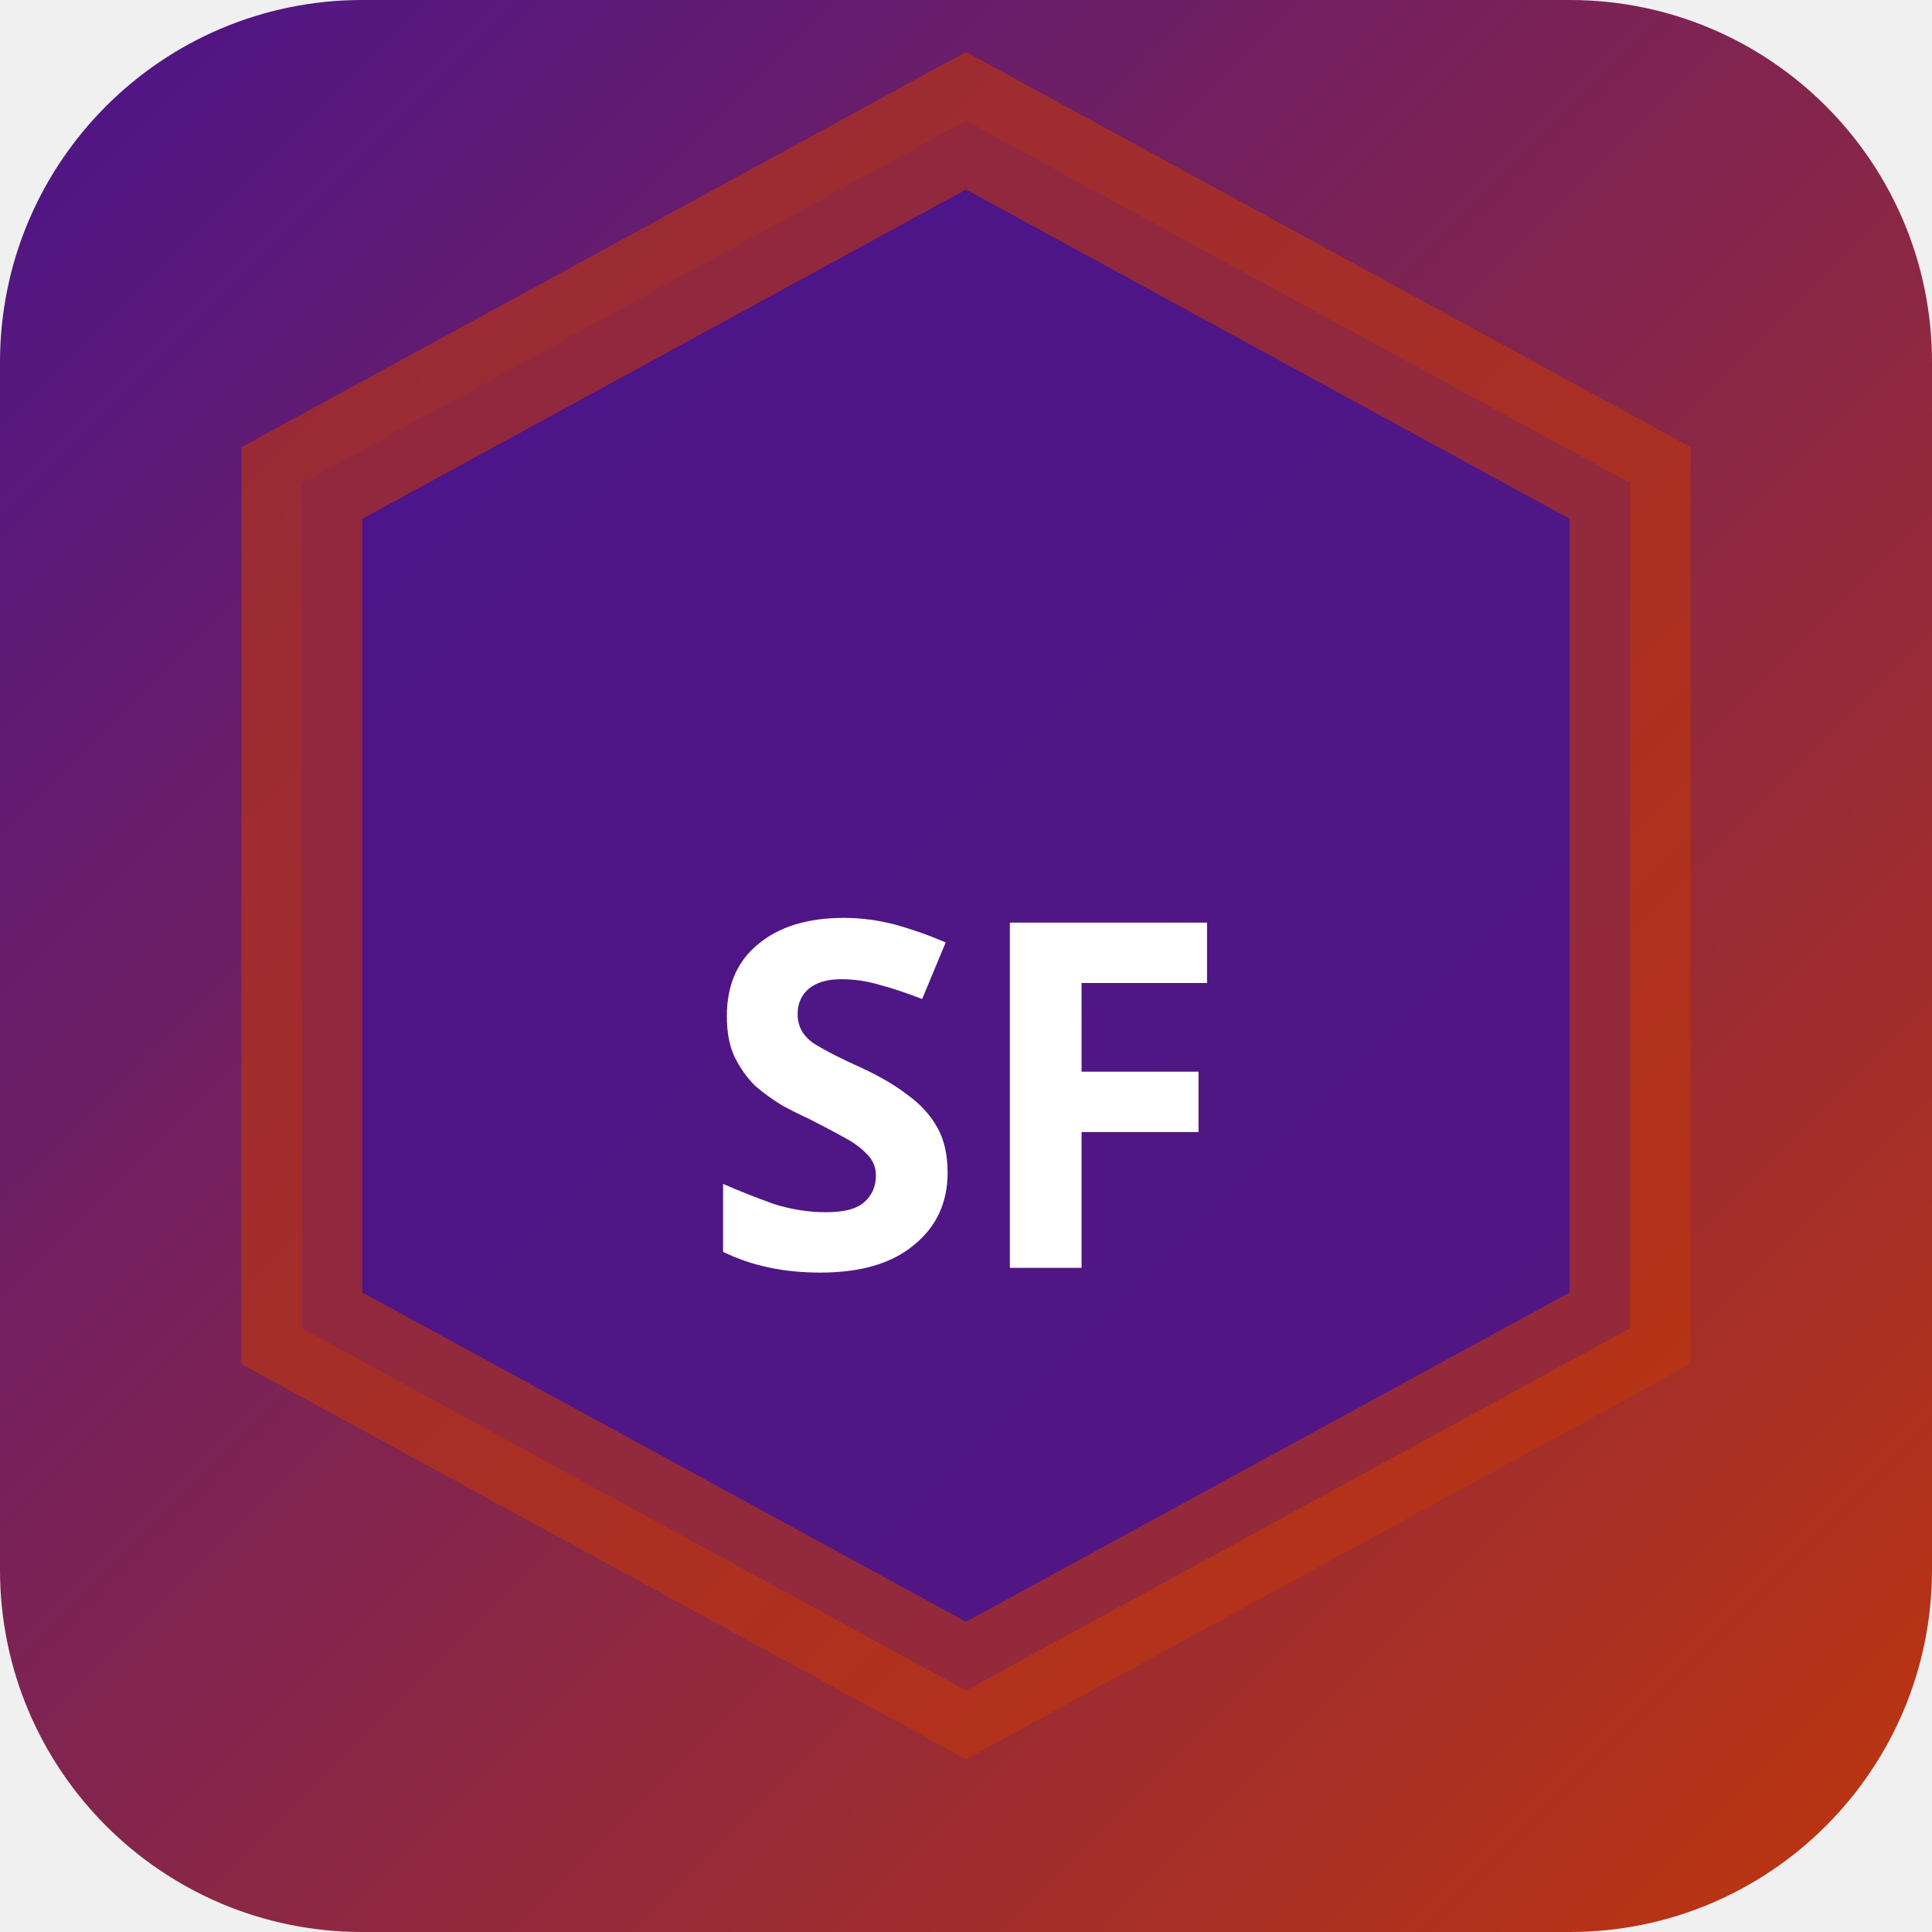
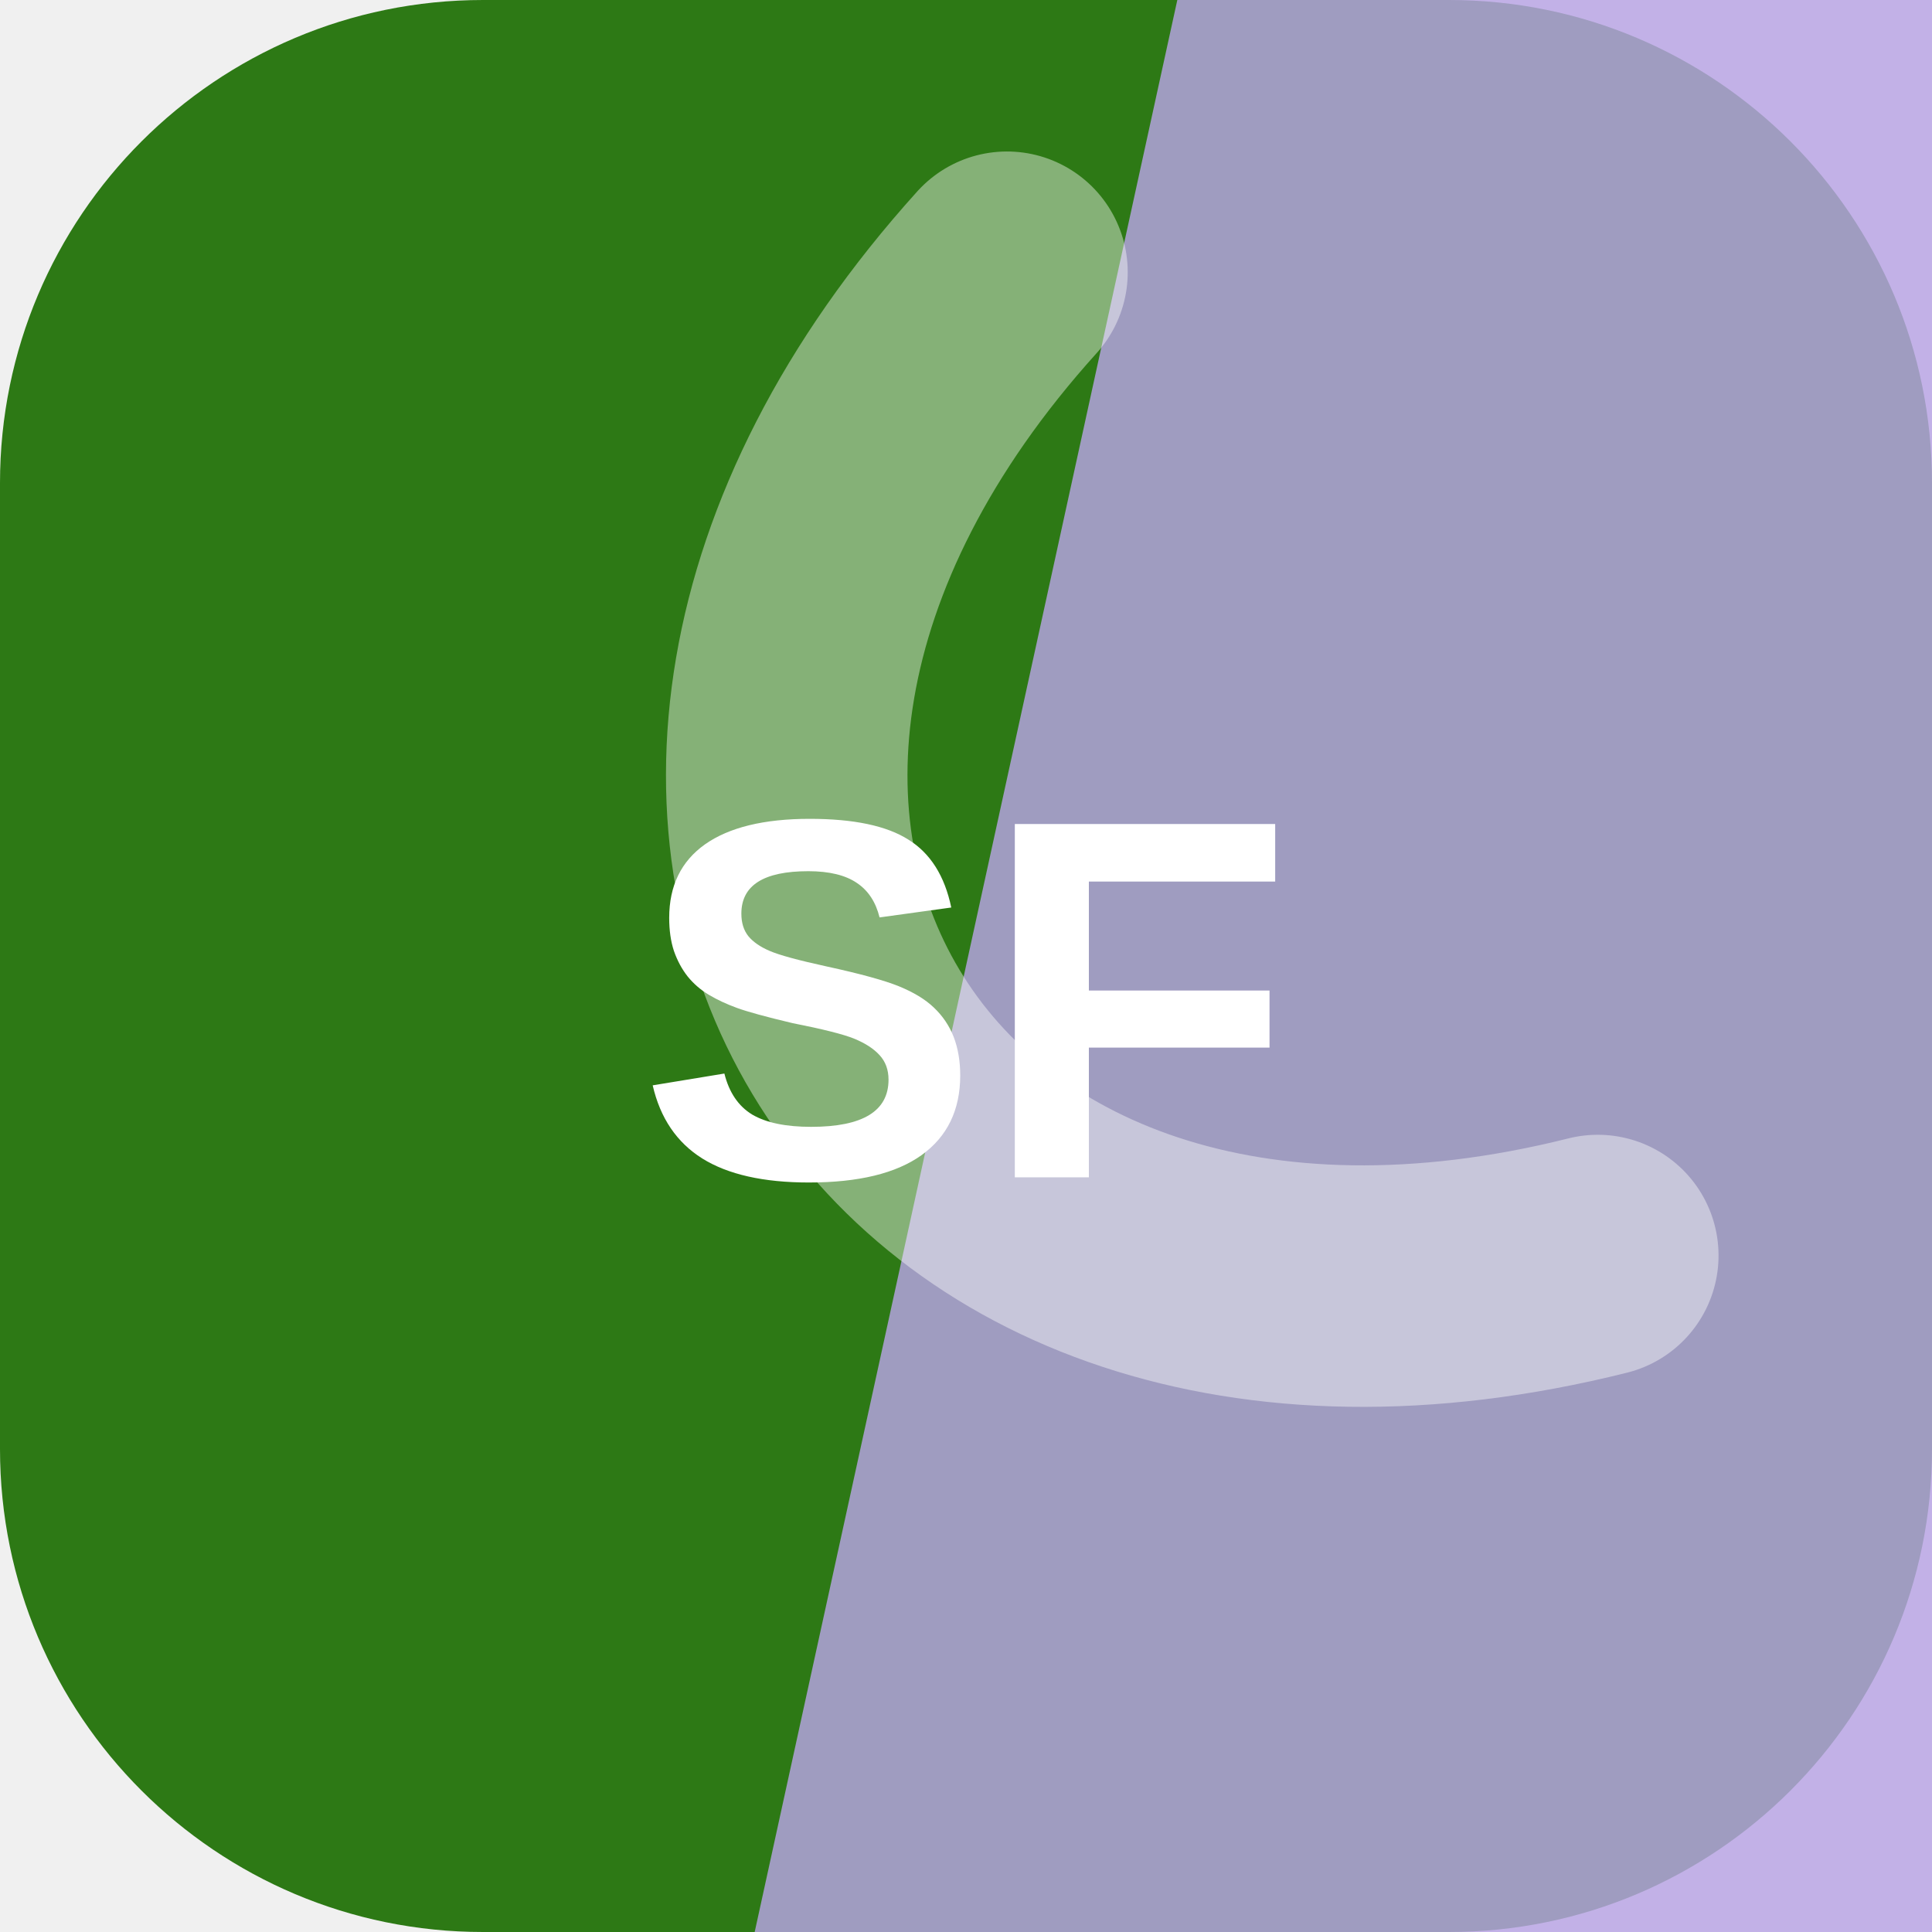
- <svg xmlns="http://www.w3.org/2000/svg" width="32" height="32" viewBox="0 0 32 32">
-   <defs>
-     <linearGradient id="bgsf-t" x1="0" y1="0" x2="1" y2="1">
-       <stop offset="0%" stop-color="#4a148c" />
-       <stop offset="100%" stop-color="#bf360c" />
-     </linearGradient>
-   </defs>
-   <rect width="32" height="32" rx="6" fill="url(#bgsf-t)" />
-   <polygon points="16,2 27,8 27,22 16,28 5,22 5,8" fill="rgba(74,20,140,0.9)" stroke="rgba(191,54,12,0.6)" stroke-width="2" />
-   <text x="16" y="21" text-anchor="middle" fill="#fff" font-size="8" font-weight="700" font-family="system-ui">SF</text>
+ <svg xmlns="http://www.w3.org/2000/svg" width="64" height="64" viewBox="0 0 64 64" role="img">
+   <rect width="64" height="64" rx="16" fill="hsl(106 70% 28%)" />
+   <path d="M39 0h25v64H25Z" fill="hsl(259 56% 77%)" opacity="0.82" />
+   <g transform="rotate(239 32 32)" opacity="0.42">
+     <path d="M13 45c7-23 31-23 38 0" fill="none" stroke="#ffffff" stroke-width="8" stroke-linecap="round" />
+   </g>
+   <text x="32" y="39" text-anchor="middle" fill="#ffffff" font-family="Arial,Helvetica,sans-serif" font-size="17" font-weight="700" letter-spacing="0">SF</text>
</svg>
